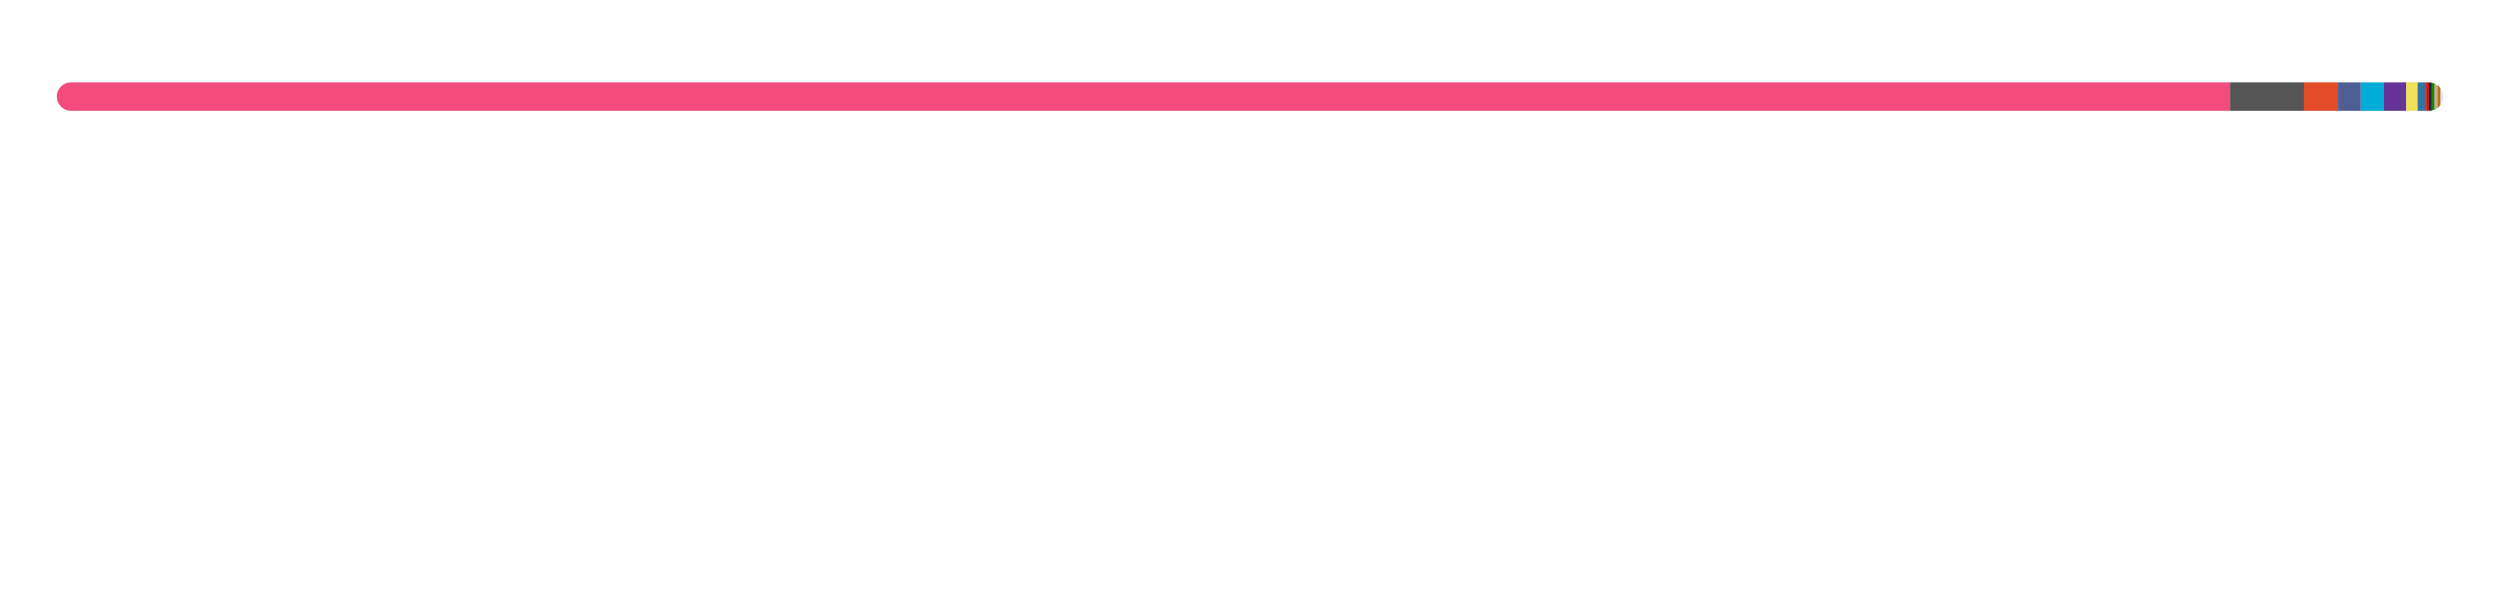
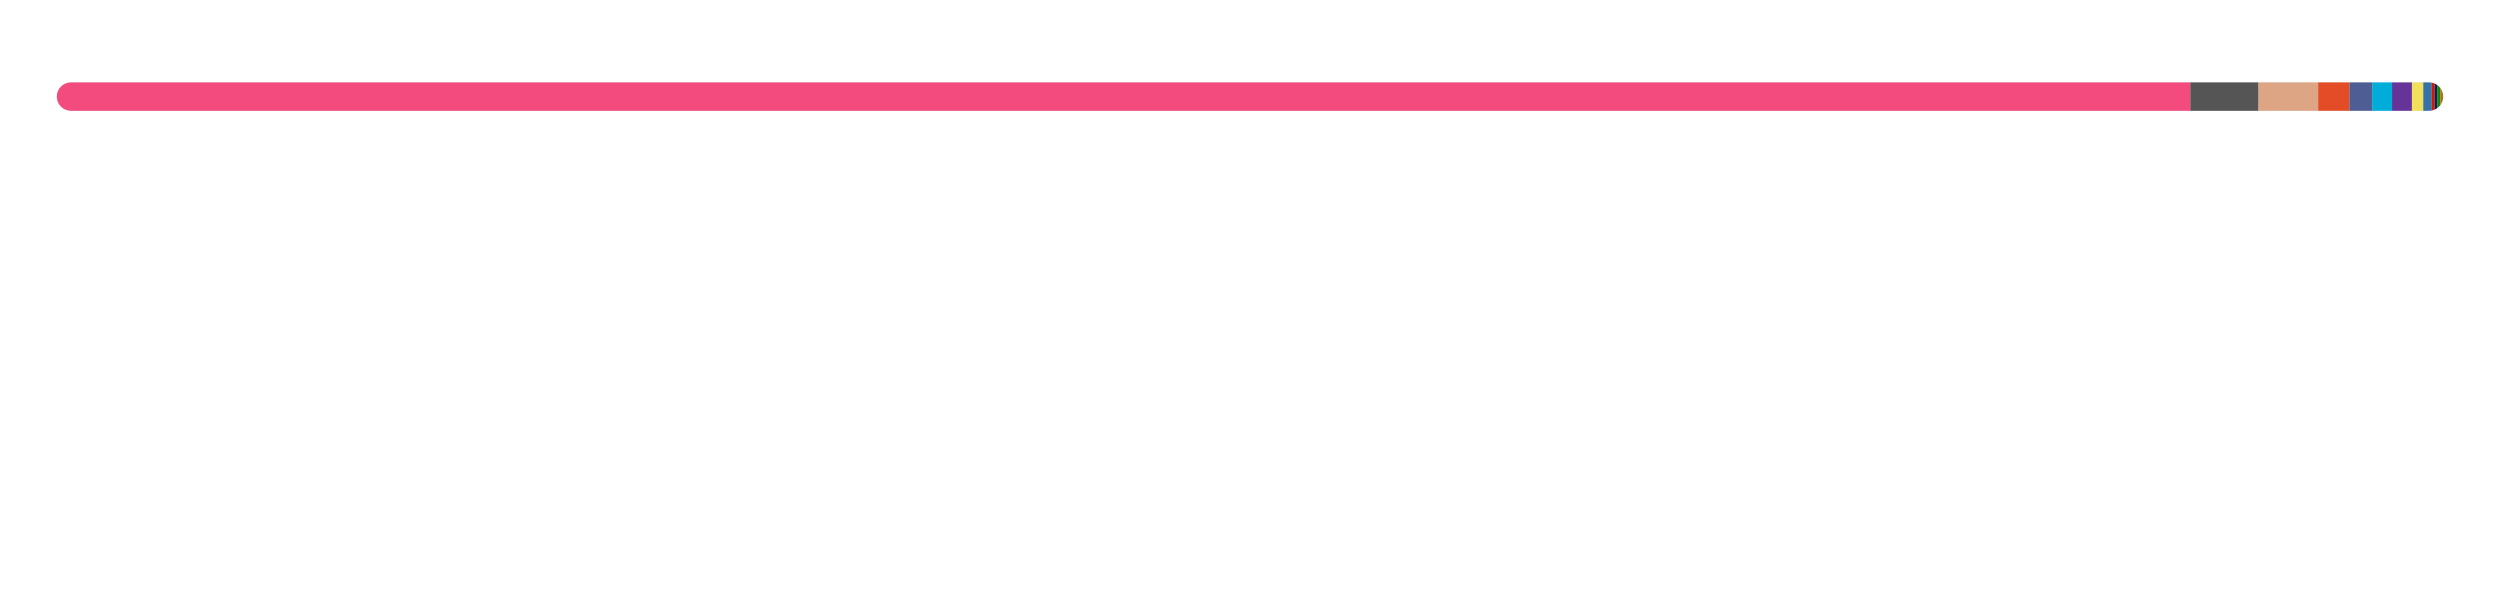
<svg xmlns="http://www.w3.org/2000/svg" width="880" height="216">
  <style>text {
    color: #a89f9bff;
}

tspan {
    fill: #f3f3f3;
}

/* @media (prefers-color-scheme: dark) {
}
@media (prefers-color-scheme: light) {
    tspan {
        fill: #333;
        fill: #f3f3f3;
    }
} */

@keyframes fadeIn {
    from {
        opacity: 0;
    }
    to {
        opacity: 1;
    }
}
@keyframes slideIn {
    from {
        width: 0;
    }
    to {
        width: 660;
    }
}

#lang_legend,
#title {
    opacity: 0;
    animation: fadeIn 1s ease-in forwards;
}
#bar_back {
    animation: slideIn 1.7s ease-in forwards;
}
</style>
  <style>
  text { fill: #24292f; }
  #bar_bg { fill: #e1e4e8; }
  @media (prefers-color-scheme: dark) {
    text { fill: #e6edf3; }
    #bar_bg { fill: #30363d; }
  }
</style>
  <defs>
    <clipPath id="roundedClip">
      <rect x="20" y="29" width="840" height="10" rx="5" ry="5" />
    </clipPath>
  </defs>
  <rect id="bar_bg" width="840" height="10" x="20" y="29" rx="5" ry="5" />
  <g clip-path="url(#roundedClip)">
-     <rect x="20" y="29" width="765" height="10" fill="#f34b7d" />
-     <rect x="785" y="29" width="26" height="10" fill="#555555" />
-     <rect x="811" y="29" width="12" height="10" fill="#e34c26" />
-     <rect x="823" y="29" width="8" height="10" fill="#4F5D95" />
-     <rect x="831" y="29" width="8" height="10" fill="#00ADD8" />
-     <rect x="839" y="29" width="8" height="10" fill="#663399" />
-     <rect x="847" y="29" width="4" height="10" fill="#f1e05a" />
-     <rect x="851" y="29" width="3" height="10" fill="#3572A5" />
-     <rect x="854" y="29" width="1" height="10" fill="#dd1100" />
-     <rect x="855" y="29" width="1" height="10" fill="#012456" />
-     <rect x="856" y="29" width="1" height="10" fill="#178600" />
-     <rect x="857" y="29" width="1" height="10" fill="#dea584" />
-     <rect x="858" y="29" width="1" height="10" fill="#b07219" />
-     <rect x="859" y="29" width="0" height="10" fill="#89e051" />
-     <rect x="859" y="29" width="0" height="10" fill="#878787" />
-     <rect x="859" y="29" width="0" height="10" fill="#6E4C13" />
-     <rect x="859" y="29" width="0" height="10" fill="#DA3434" />
+     <rect x="20" y="29" width="751" height="10" fill="#f34b7d" />
+     <rect x="771" y="29" width="24" height="10" fill="#555555" />
+     <rect x="795" y="29" width="21" height="10" fill="#dea584" />
+     <rect x="816" y="29" width="11" height="10" fill="#e34c26" />
+     <rect x="827" y="29" width="8" height="10" fill="#4F5D95" />
+     <rect x="835" y="29" width="7" height="10" fill="#00ADD8" />
+     <rect x="842" y="29" width="7" height="10" fill="#663399" />
+     <rect x="849" y="29" width="4" height="10" fill="#f1e05a" />
+     <rect x="853" y="29" width="3" height="10" fill="#3572A5" />
+     <rect x="856" y="29" width="1" height="10" fill="#dd1100" />
+     <rect x="857" y="29" width="1" height="10" fill="#012456" />
+     <rect x="858" y="29" width="1" height="10" fill="#178600" />
+     <rect x="859" y="29" width="1" height="10" fill="#b07219" />
+     <rect x="860" y="29" width="0" height="10" fill="#89e051" />
+     <rect x="860" y="29" width="0" height="10" fill="#878787" />
+     <rect x="860" y="29" width="0" height="10" fill="#6E4C13" />
+     <rect x="860" y="29" width="0" height="10" fill="#DA3434" />
  </g>
  <g id="lang_legend">
    <circle cx="26" cy="65" r="6" fill="#f34b7d" />
    <text x="40" y="70" font-size="13" font-family="system-ui, -apple-system, sans-serif">
-       <tspan font-weight="600">C++</tspan>  91.04%</text>
+       <tspan font-weight="600">C++</tspan>  89.36%</text>
    <circle cx="236" cy="65" r="6" fill="#555555" />
    <text x="250" y="70" font-size="13" font-family="system-ui, -apple-system, sans-serif">
-       <tspan font-weight="600">C</tspan>  3.12%</text>
-     <circle cx="446" cy="65" r="6" fill="#e34c26" />
+       <tspan font-weight="600">C</tspan>  2.85%</text>
+     <circle cx="446" cy="65" r="6" fill="#dea584" />
    <text x="460" y="70" font-size="13" font-family="system-ui, -apple-system, sans-serif">
-       <tspan font-weight="600">HTML</tspan>  1.45%</text>
-     <circle cx="656" cy="65" r="6" fill="#4F5D95" />
+       <tspan font-weight="600">Rust</tspan>  2.54%</text>
+     <circle cx="656" cy="65" r="6" fill="#e34c26" />
    <text x="670" y="70" font-size="13" font-family="system-ui, -apple-system, sans-serif">
-       <tspan font-weight="600">PHP</tspan>  0.98%</text>
-     <circle cx="26" cy="93" r="6" fill="#00ADD8" />
+       <tspan font-weight="600">HTML</tspan>  1.32%</text>
+     <circle cx="26" cy="93" r="6" fill="#4F5D95" />
    <text x="40" y="98" font-size="13" font-family="system-ui, -apple-system, sans-serif">
-       <tspan font-weight="600">Go</tspan>  0.98%</text>
-     <circle cx="236" cy="93" r="6" fill="#663399" />
+       <tspan font-weight="600">PHP</tspan>  0.89%</text>
+     <circle cx="236" cy="93" r="6" fill="#00ADD8" />
    <text x="250" y="98" font-size="13" font-family="system-ui, -apple-system, sans-serif">
-       <tspan font-weight="600">CSS</tspan>  0.92%</text>
-     <circle cx="446" cy="93" r="6" fill="#f1e05a" />
+       <tspan font-weight="600">Go</tspan>  0.89%</text>
+     <circle cx="446" cy="93" r="6" fill="#663399" />
    <text x="460" y="98" font-size="13" font-family="system-ui, -apple-system, sans-serif">
-       <tspan font-weight="600">JavaScript</tspan>  0.51%</text>
-     <circle cx="656" cy="93" r="6" fill="#3572A5" />
+       <tspan font-weight="600">CSS</tspan>  0.84%</text>
+     <circle cx="656" cy="93" r="6" fill="#f1e05a" />
    <text x="670" y="98" font-size="13" font-family="system-ui, -apple-system, sans-serif">
-       <tspan font-weight="600">Python</tspan>  0.36%</text>
-     <circle cx="26" cy="121" r="6" fill="#dd1100" />
+       <tspan font-weight="600">JavaScript</tspan>  0.47%</text>
+     <circle cx="26" cy="121" r="6" fill="#3572A5" />
    <text x="40" y="126" font-size="13" font-family="system-ui, -apple-system, sans-serif">
-       <tspan font-weight="600">Mathematica</tspan>  0.17%</text>
-     <circle cx="236" cy="121" r="6" fill="#012456" />
+       <tspan font-weight="600">Python</tspan>  0.33%</text>
+     <circle cx="236" cy="121" r="6" fill="#dd1100" />
    <text x="250" y="126" font-size="13" font-family="system-ui, -apple-system, sans-serif">
+       <tspan font-weight="600">Mathematica</tspan>  0.15%</text>
+     <circle cx="446" cy="121" r="6" fill="#012456" />
+     <text x="460" y="126" font-size="13" font-family="system-ui, -apple-system, sans-serif">
      <tspan font-weight="600">PowerShell</tspan>  0.12%</text>
-     <circle cx="446" cy="121" r="6" fill="#178600" />
-     <text x="460" y="126" font-size="13" font-family="system-ui, -apple-system, sans-serif">
-       <tspan font-weight="600">C#</tspan>  0.10%</text>
-     <circle cx="656" cy="121" r="6" fill="#dea584" />
+     <circle cx="656" cy="121" r="6" fill="#178600" />
    <text x="670" y="126" font-size="13" font-family="system-ui, -apple-system, sans-serif">
-       <tspan font-weight="600">Rust</tspan>  0.09%</text>
+       <tspan font-weight="600">C#</tspan>  0.09%</text>
    <circle cx="26" cy="149" r="6" fill="#b07219" />
    <text x="40" y="154" font-size="13" font-family="system-ui, -apple-system, sans-serif">
-       <tspan font-weight="600">Java</tspan>  0.08%</text>
+       <tspan font-weight="600">Java</tspan>  0.07%</text>
    <circle cx="236" cy="149" r="6" fill="#89e051" />
    <text x="250" y="154" font-size="13" font-family="system-ui, -apple-system, sans-serif">
      <tspan font-weight="600">Shell</tspan>  0.05%</text>
    <circle cx="446" cy="149" r="6" fill="#878787" />
    <text x="460" y="154" font-size="13" font-family="system-ui, -apple-system, sans-serif">
      <tspan font-weight="600">Hack</tspan>  0.01%</text>
    <circle cx="656" cy="149" r="6" fill="#6E4C13" />
    <text x="670" y="154" font-size="13" font-family="system-ui, -apple-system, sans-serif">
      <tspan font-weight="600">Assembly</tspan>  0.01%</text>
    <circle cx="26" cy="177" r="6" fill="#DA3434" />
    <text x="40" y="182" font-size="13" font-family="system-ui, -apple-system, sans-serif">
      <tspan font-weight="600">CMake</tspan>  0.01%</text>
  </g>
</svg>
